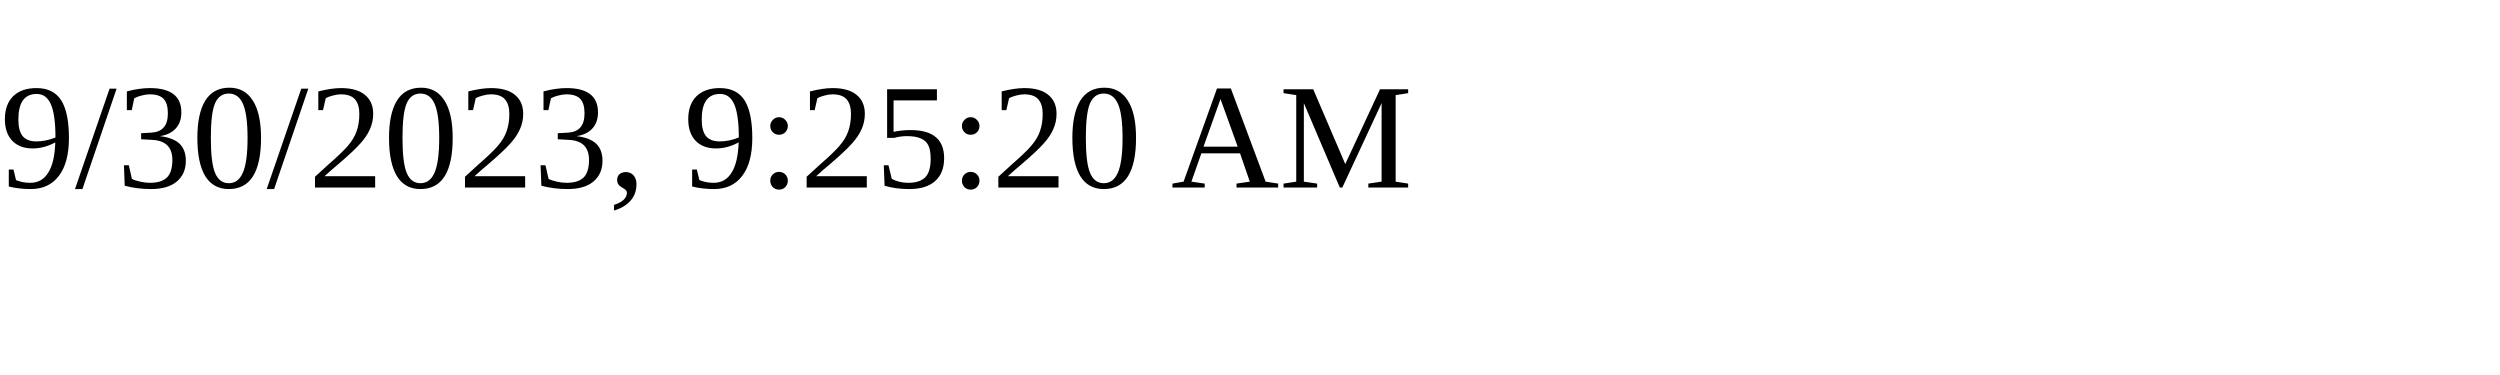
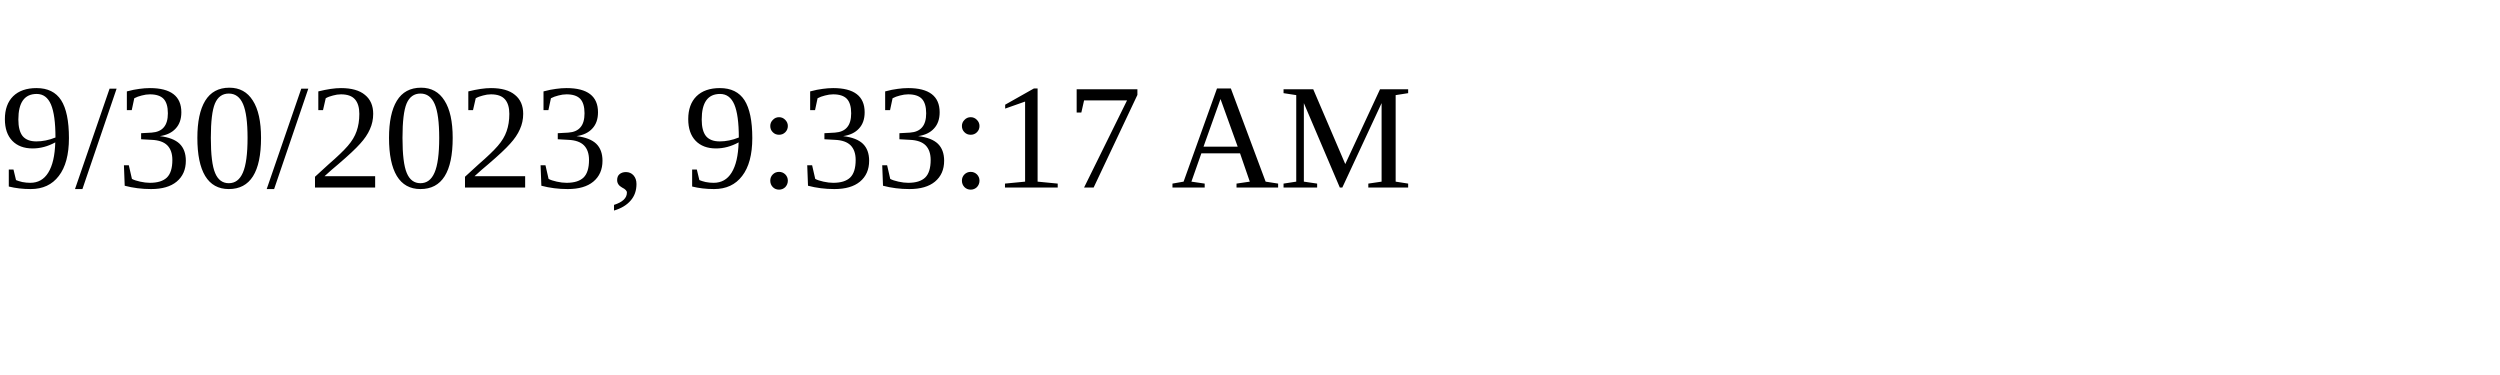
<svg xmlns="http://www.w3.org/2000/svg" height="30" width="200">
-   <text x="0" y="15">9/30/2023, 9:25:20 AM</text>
+   <text x="0" y="15">9/30/2023, 9:33:17 AM</text>
</svg>
